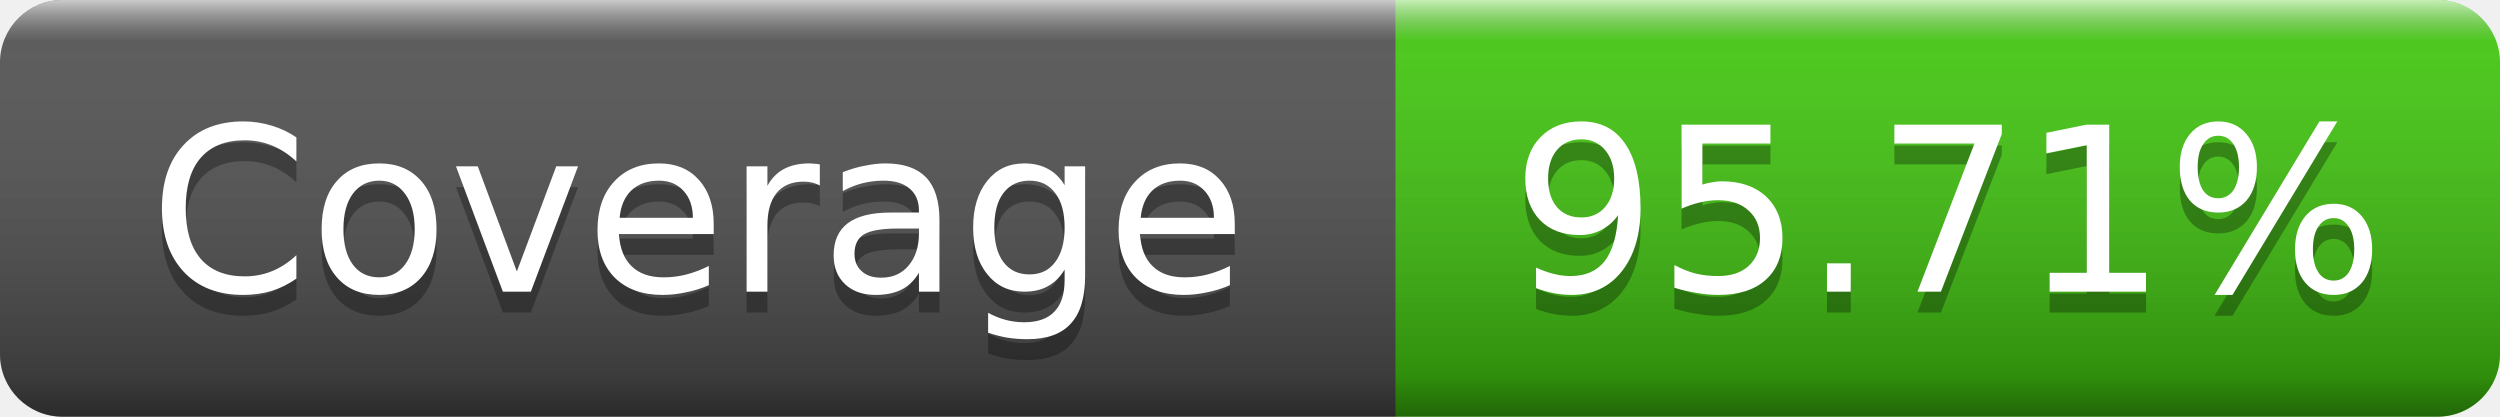
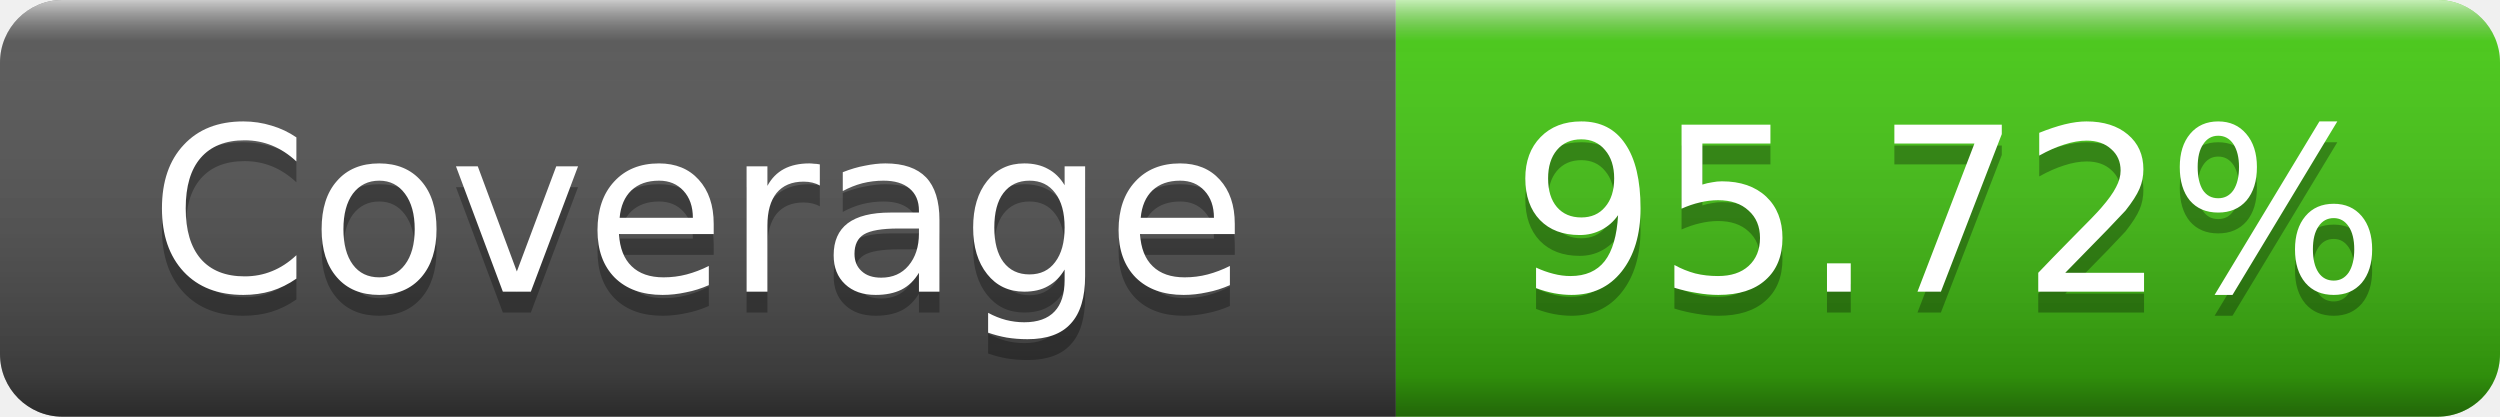
- <svg xmlns="http://www.w3.org/2000/svg" width="120" height="20" role="img" aria-label="Coverage: 95.71%">
+ <svg xmlns="http://www.w3.org/2000/svg" width="120" height="20" role="img" aria-label="Coverage: 95.72%">
  <linearGradient id="s" x2="0" y2="100%">
    <stop offset="0" stop-color="#fff" stop-opacity=".7" />
    <stop offset=".1" stop-color="#aaa" stop-opacity=".1" />
    <stop offset=".9" stop-color="#000" stop-opacity=".3" />
    <stop offset="1" stop-color="#000" stop-opacity=".5" />
  </linearGradient>
  <clipPath id="r">
    <rect width="120" height="20" rx="3" />
  </clipPath>
  <g clip-path="url(#r)">
    <rect width="67" height="20" fill="#555" />
    <rect x="67" width="53" height="20" fill="#4c1" />
    <rect width="120" height="20" fill="url(#s)" />
  </g>
  <g fill="#fff" text-anchor="middle" font-family="Verdana,Geneva,DejaVu Sans,sans-serif" font-size="11">
    <text x="33.5" y="15" fill="#010101" fill-opacity=".3">Coverage</text>
    <text x="33.5" y="14">Coverage</text>
-     <text x="93.5" y="15" fill="#010101" fill-opacity=".3">95.71%</text>
-     <text x="93.5" y="14">95.71%</text>
+     <text x="93.5" y="15" fill="#010101" fill-opacity=".3">95.72%</text>
+     <text x="93.5" y="14">95.72%</text>
  </g>
</svg>
